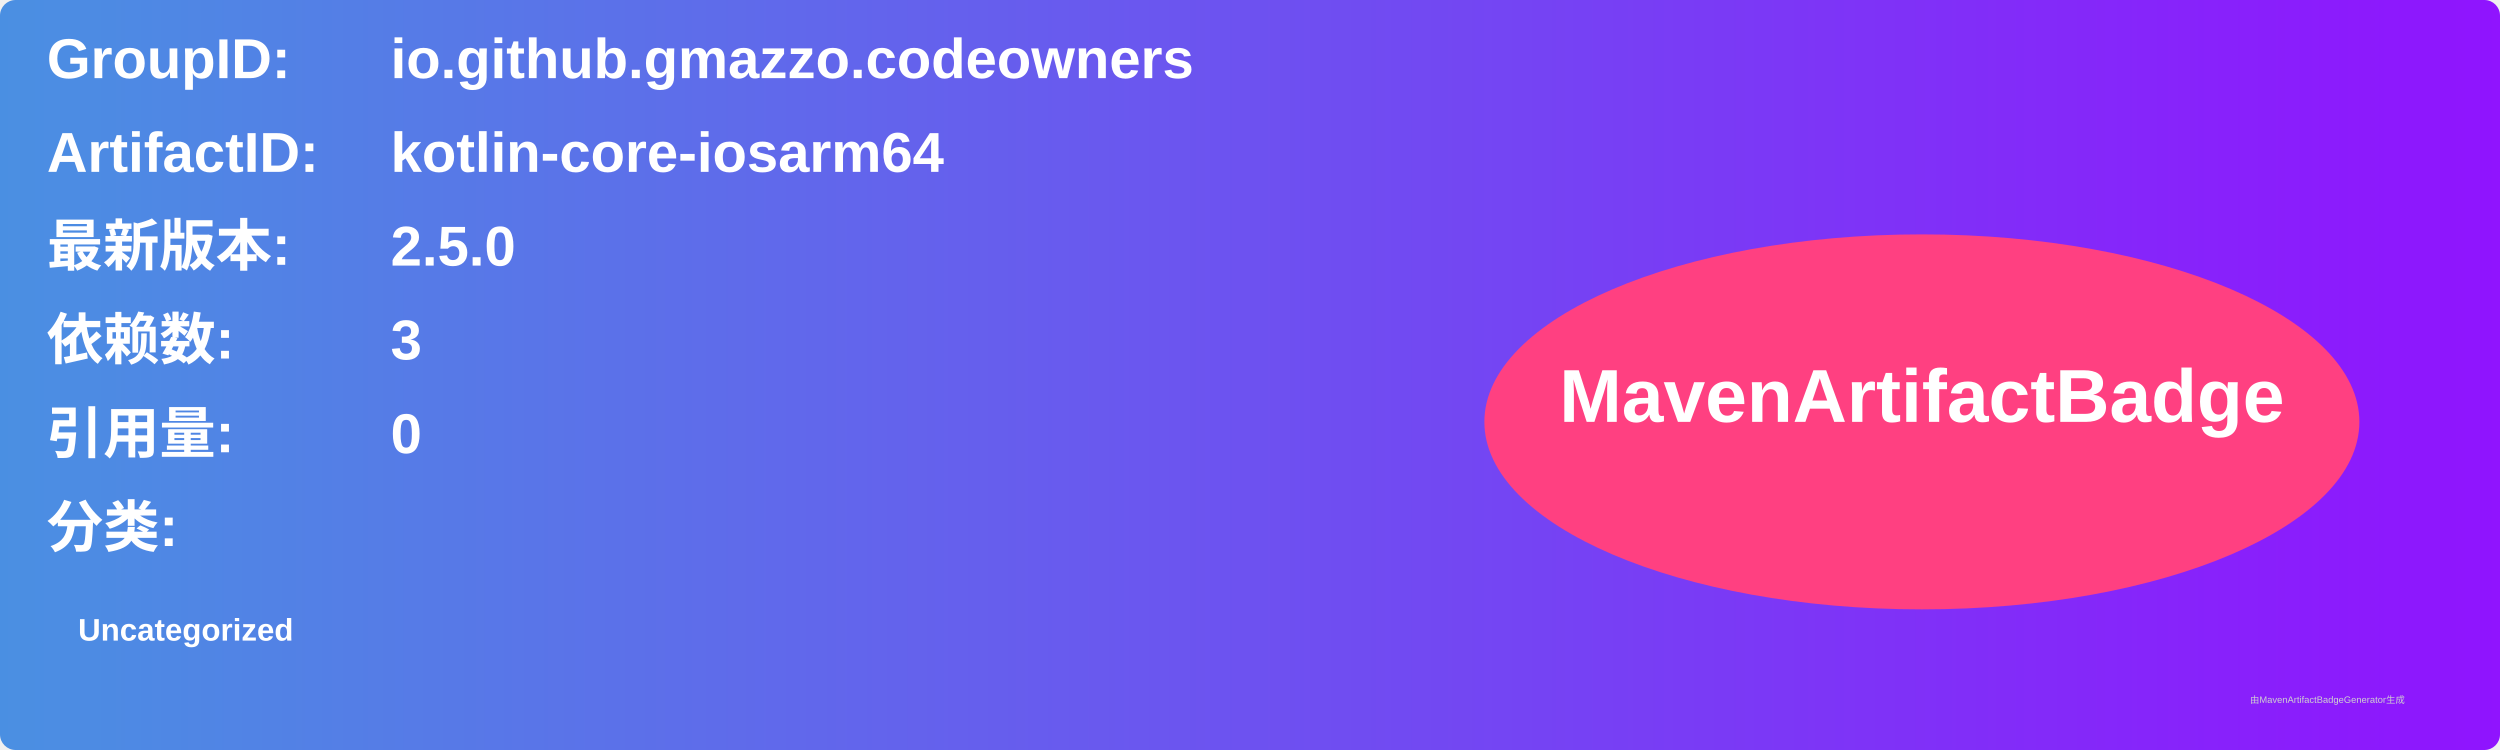
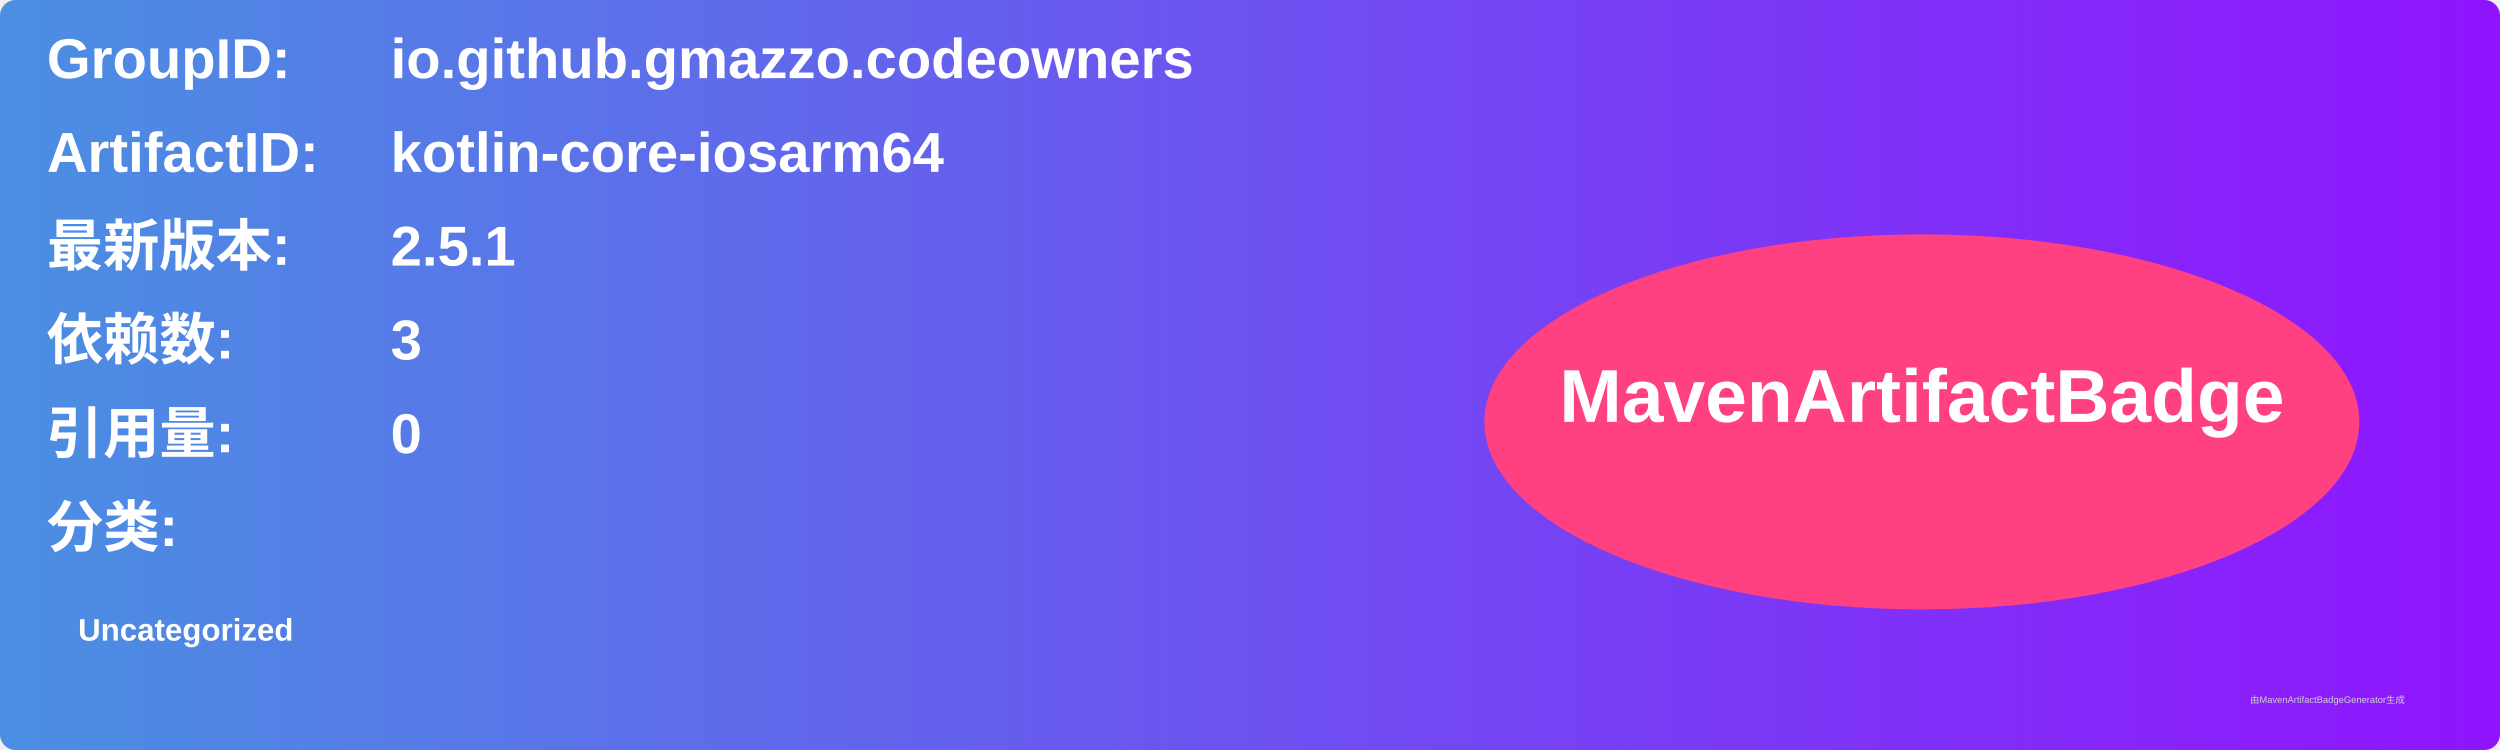
<svg xmlns="http://www.w3.org/2000/svg" width="800" height="240" viewBox="0 0 800 240">
  <linearGradient id="grad" x1="0%" y1="0%" x2="100%" y2="0%">
    <stop offset="0%" stop-color="#4a90e2" />
    <stop offset="100%" stop-color="#9013fe" />
  </linearGradient>
  <rect width="100%" height="100%" rx="5" ry="5" fill="url(#grad)" />
  <g transform="translate(15, 15)">
    <text x="0" y="10" font-family="Arial" font-size="18" fill="white" font-weight="bold" width="260">GroupID:</text>
    <text x="110" y="10" font-family="Arial" font-size="18" fill="white" font-weight="bold" width="460">io.github.gmazzo.codeowners</text>
    <text x="0" y="40" font-family="Arial" font-size="18" fill="white" font-weight="bold" width="260">ArtifactID:</text>
    <text x="110" y="40" font-family="Arial" font-size="18" fill="white" font-weight="bold" width="460">kotlin-core-iosarm64</text>
    <text x="0" y="70" font-family="Arial" font-size="18" fill="white" font-weight="bold">最新版本:</text>
    <text x="110" y="70" font-family="Arial" font-size="18" fill="white" font-weight="bold">
-       <tspan font-weight="bold">2.5.0</tspan>
+       <tspan font-weight="bold">2.5.1</tspan>
    </text>
    <text x="0" y="100" font-family="Arial" font-size="18" fill="white" font-weight="bold">依赖数: </text>
    <text x="110" y="100" font-family="Arial" font-size="18" fill="white">
      <tspan font-weight="bold">3</tspan>
    </text>
    <text x="0" y="130" font-family="Arial" font-size="18" fill="white" font-weight="bold">引用量: </text>
    <text x="110" y="130" font-family="Arial" font-size="18" fill="white">
      <tspan font-weight="bold">0</tspan>
    </text>
    <text x="0" y="160" font-family="Arial" font-size="18" fill="white" font-weight="bold">分类:</text>
    <text x="10" y="190" font-family="Arial" font-size="10" fill="white">
      <tspan font-weight="bold">Uncategorized</tspan>
    </text>
    <ellipse cx="600" cy="120" rx="140" ry="60" fill="#ff4081" />
    <text x="600" y="120" text-anchor="middle" font-family="Arial" font-size="24" fill="white" font-weight="bold">MavenArtifactBadge</text>
  </g>
  <text x="720" y="225" font-family="Arial" font-size="3" fill="#d0d0d0">由MavenArtifactBadgeGenerator生成</text>
</svg>
